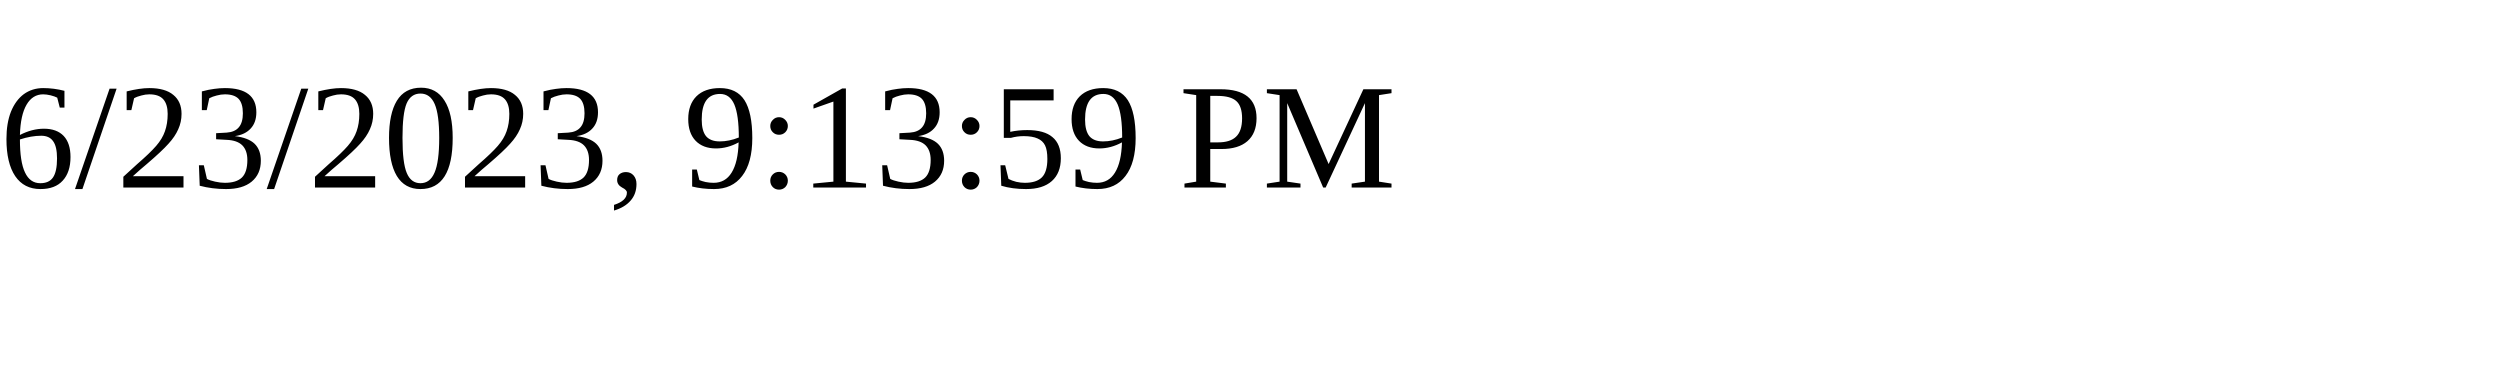
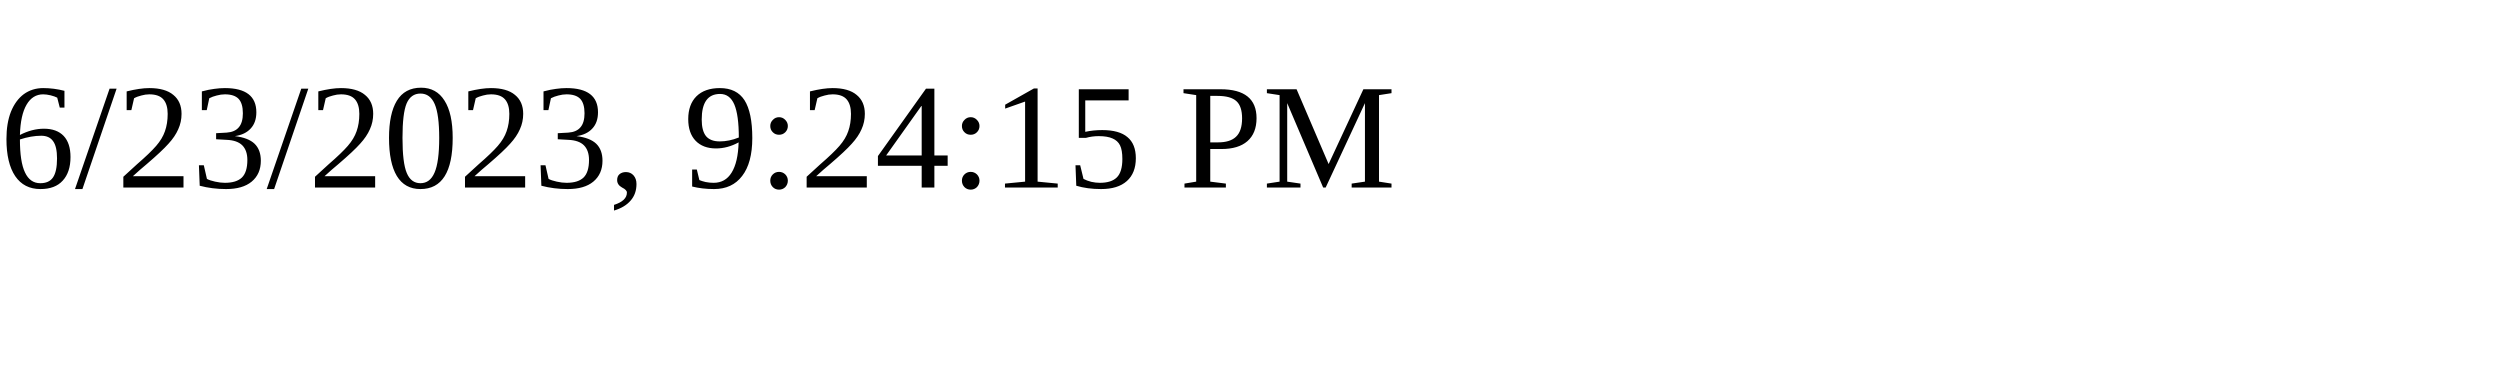
<svg xmlns="http://www.w3.org/2000/svg" height="30" width="200">
-   <text x="0" y="15">6/23/2023, 9:13:59 PM</text>
+   <text x="0" y="15">6/23/2023, 9:24:15 PM</text>
</svg>
